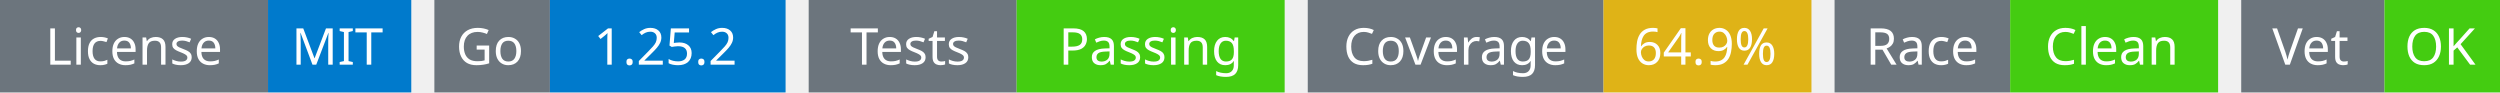
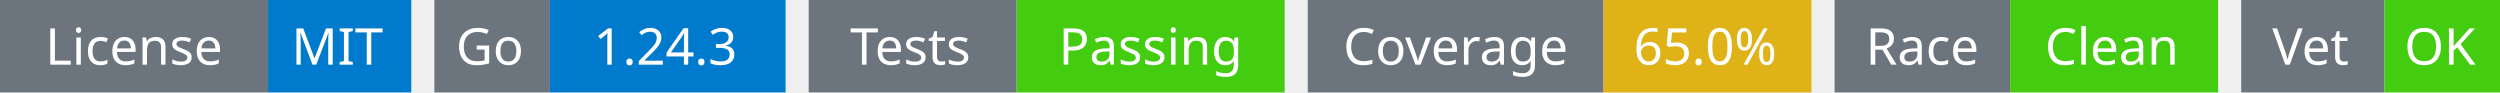
<svg xmlns="http://www.w3.org/2000/svg" width="541" height="20" viewBox="0 0 541 20">
  <g transform="translate(0, 0)">
    <rect x="0" y="0" width="58" height="20" fill="#6c757d" />
    <rect x="58" y="0" width="31" height="20" fill="#007acc" />
    <text x="29" y="14" text-anchor="middle" font-family="sans-serif" font-size="11" fill="white">License</text>
    <text x="73" y="14" text-anchor="middle" font-family="sans-serif" font-size="11" fill="white">MIT</text>
  </g>
  <g transform="translate(94, 0)">
    <rect x="0" y="0" width="25" height="20" fill="#6c757d" />
    <rect x="25" y="0" width="51" height="20" fill="#007acc" />
    <text x="12" y="14" text-anchor="middle" font-family="sans-serif" font-size="11" fill="white">Go</text>
-     <text x="50" y="14" text-anchor="middle" font-family="sans-serif" font-size="11" fill="white">1.25.2</text>
+     <text x="50" y="14" text-anchor="middle" font-family="sans-serif" font-size="11" fill="white">1.24.3</text>
  </g>
  <g transform="translate(175, 0)">
    <rect x="0" y="0" width="45" height="20" fill="#6c757d" />
    <rect x="45" y="0" width="58" height="20" fill="#4c1" />
    <text x="22" y="14" text-anchor="middle" font-family="sans-serif" font-size="11" fill="white">Tests</text>
    <text x="74" y="14" text-anchor="middle" font-family="sans-serif" font-size="11" fill="white">Passing</text>
  </g>
  <g transform="translate(283, 0)">
    <rect x="0" y="0" width="64" height="20" fill="#6c757d" />
    <rect x="64" y="0" width="45" height="20" fill="#dfb317" />
    <text x="32" y="14" text-anchor="middle" font-family="sans-serif" font-size="11" fill="white">Coverage</text>
-     <text x="86" y="14" text-anchor="middle" font-family="sans-serif" font-size="11" fill="white">64.9%</text>
+     <text x="86" y="14" text-anchor="middle" font-family="sans-serif" font-size="11" fill="white">65.0%</text>
  </g>
  <g transform="translate(397, 0)">
    <rect x="0" y="0" width="38" height="20" fill="#6c757d" />
    <rect x="38" y="0" width="45" height="20" fill="#4c1" />
    <text x="19" y="14" text-anchor="middle" font-family="sans-serif" font-size="11" fill="white">Race</text>
    <text x="60" y="14" text-anchor="middle" font-family="sans-serif" font-size="11" fill="white">Clean</text>
  </g>
  <g transform="translate(485, 0)">
    <rect x="0" y="0" width="31" height="20" fill="#6c757d" />
    <rect x="31" y="0" width="25" height="20" fill="#4c1" />
    <text x="15" y="14" text-anchor="middle" font-family="sans-serif" font-size="11" fill="white">Vet</text>
    <text x="43" y="14" text-anchor="middle" font-family="sans-serif" font-size="11" fill="white">OK</text>
  </g>
</svg>
